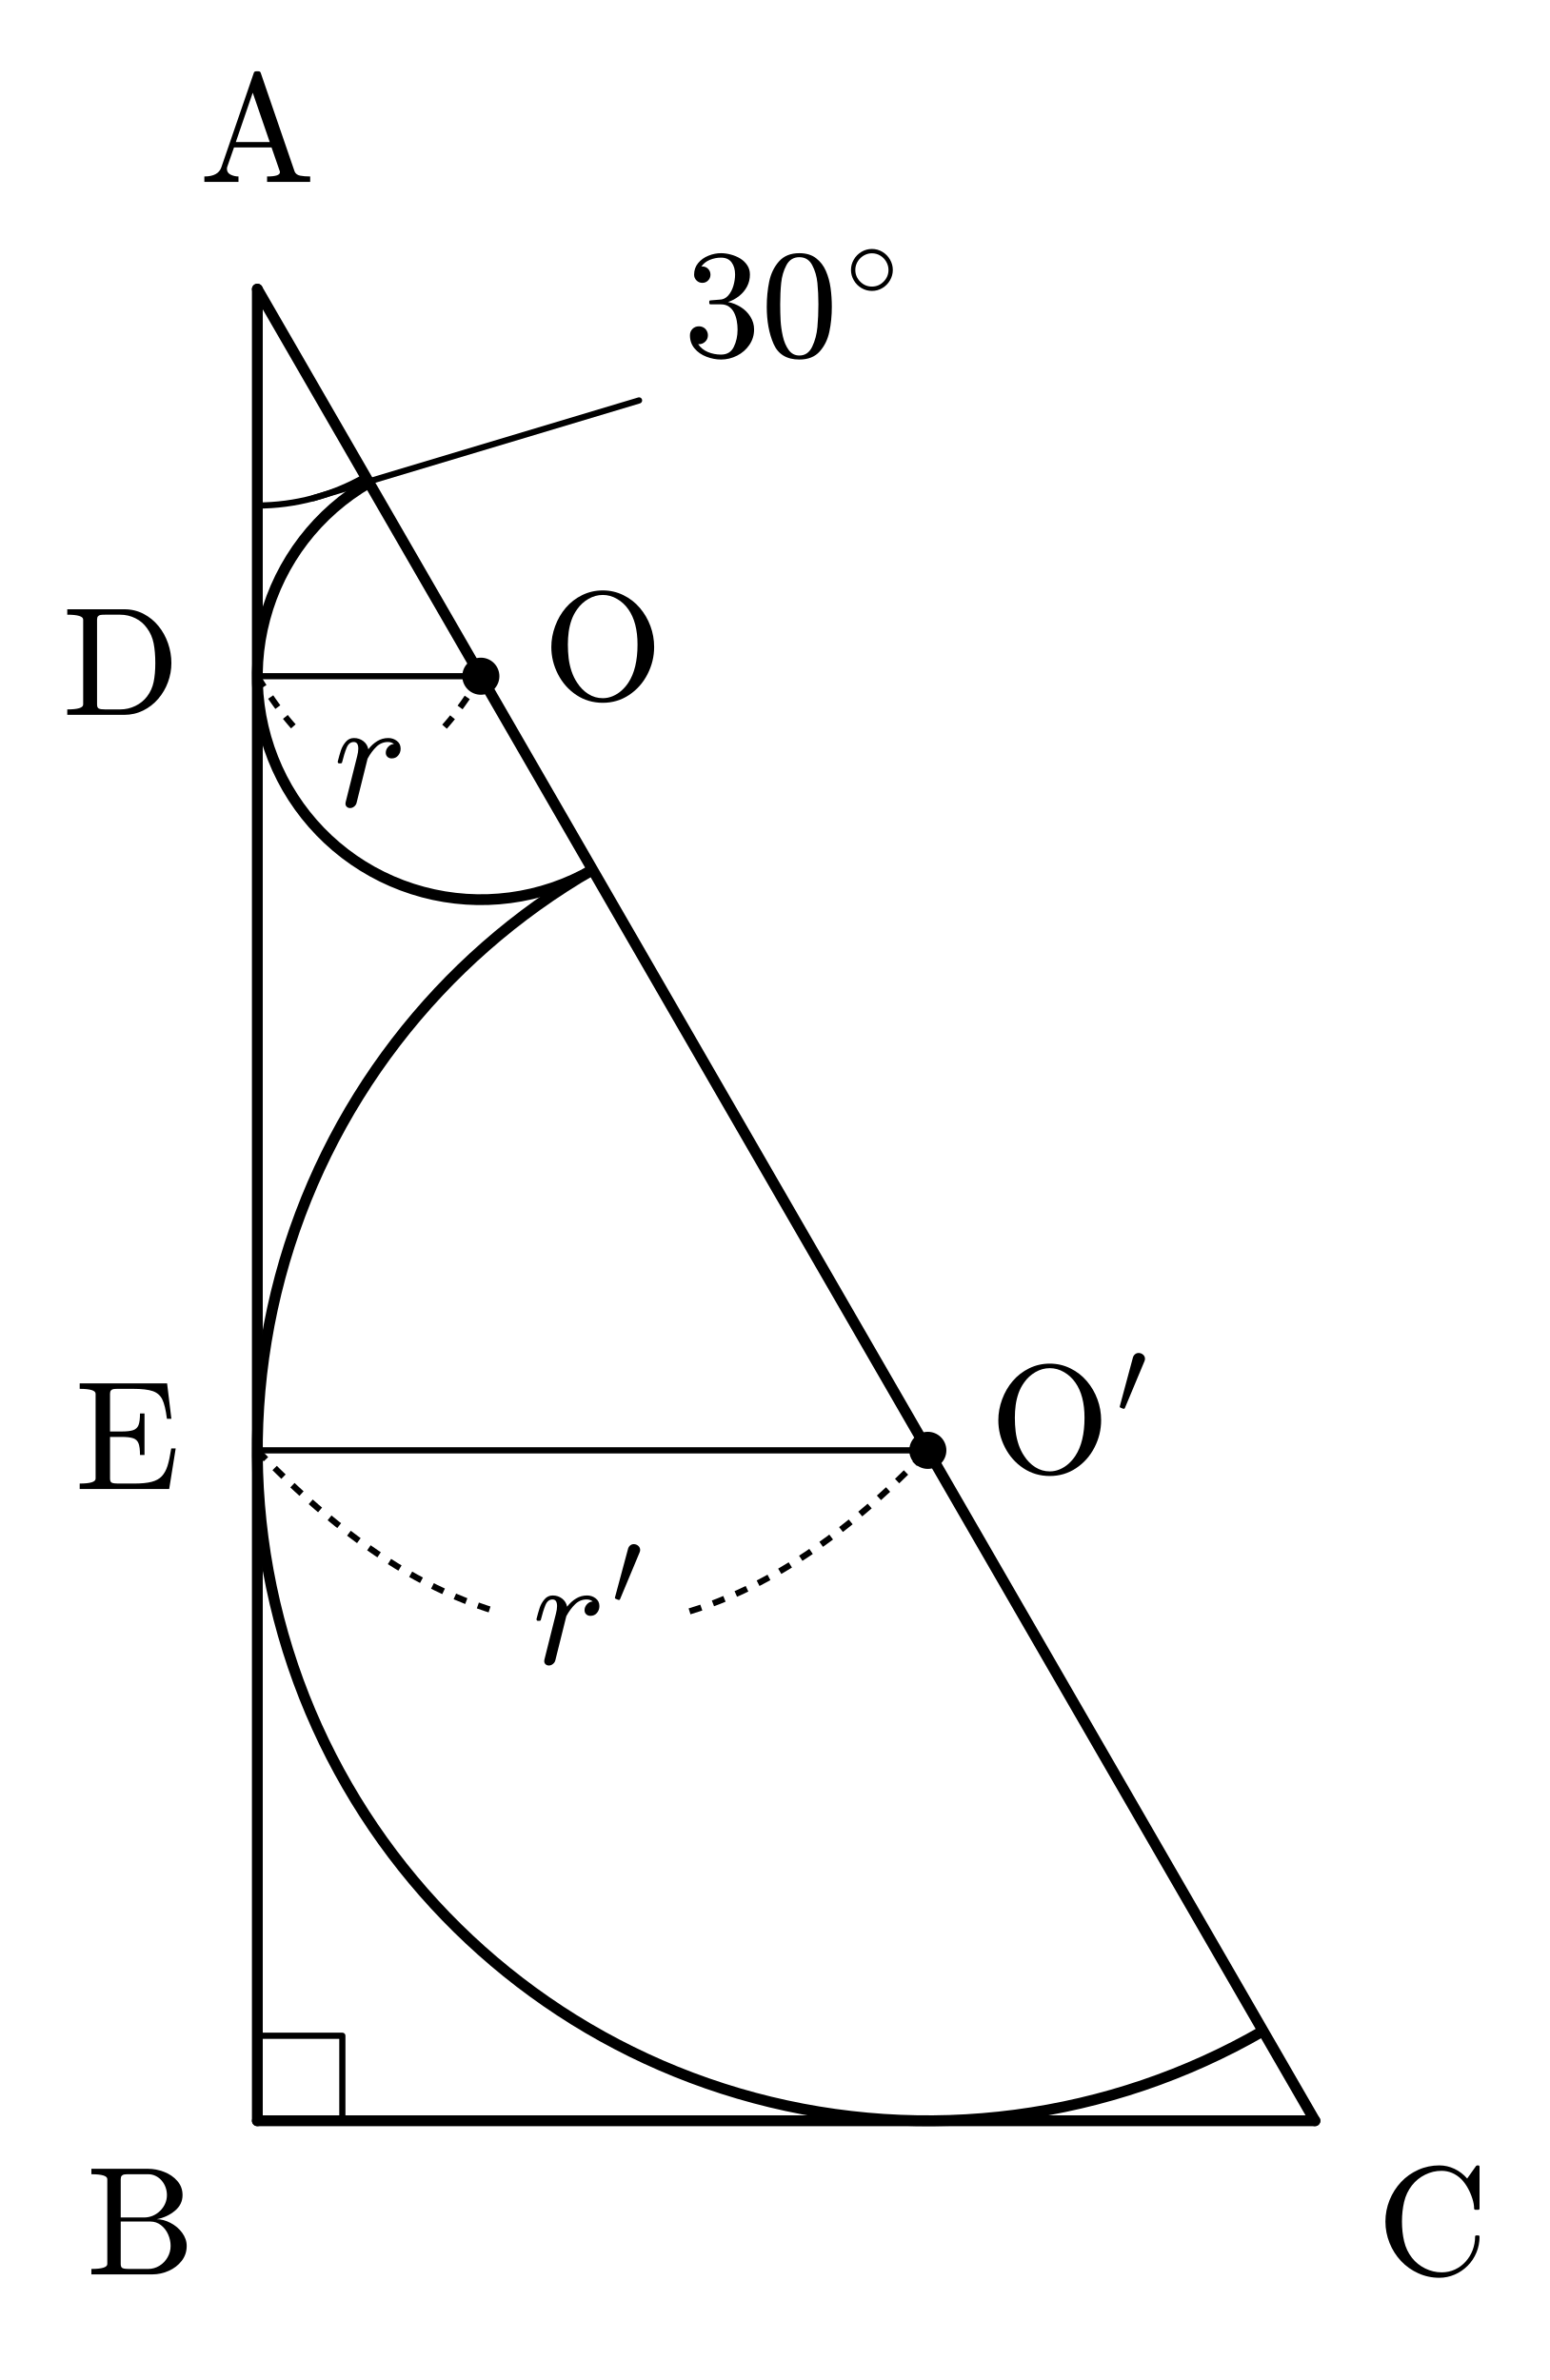
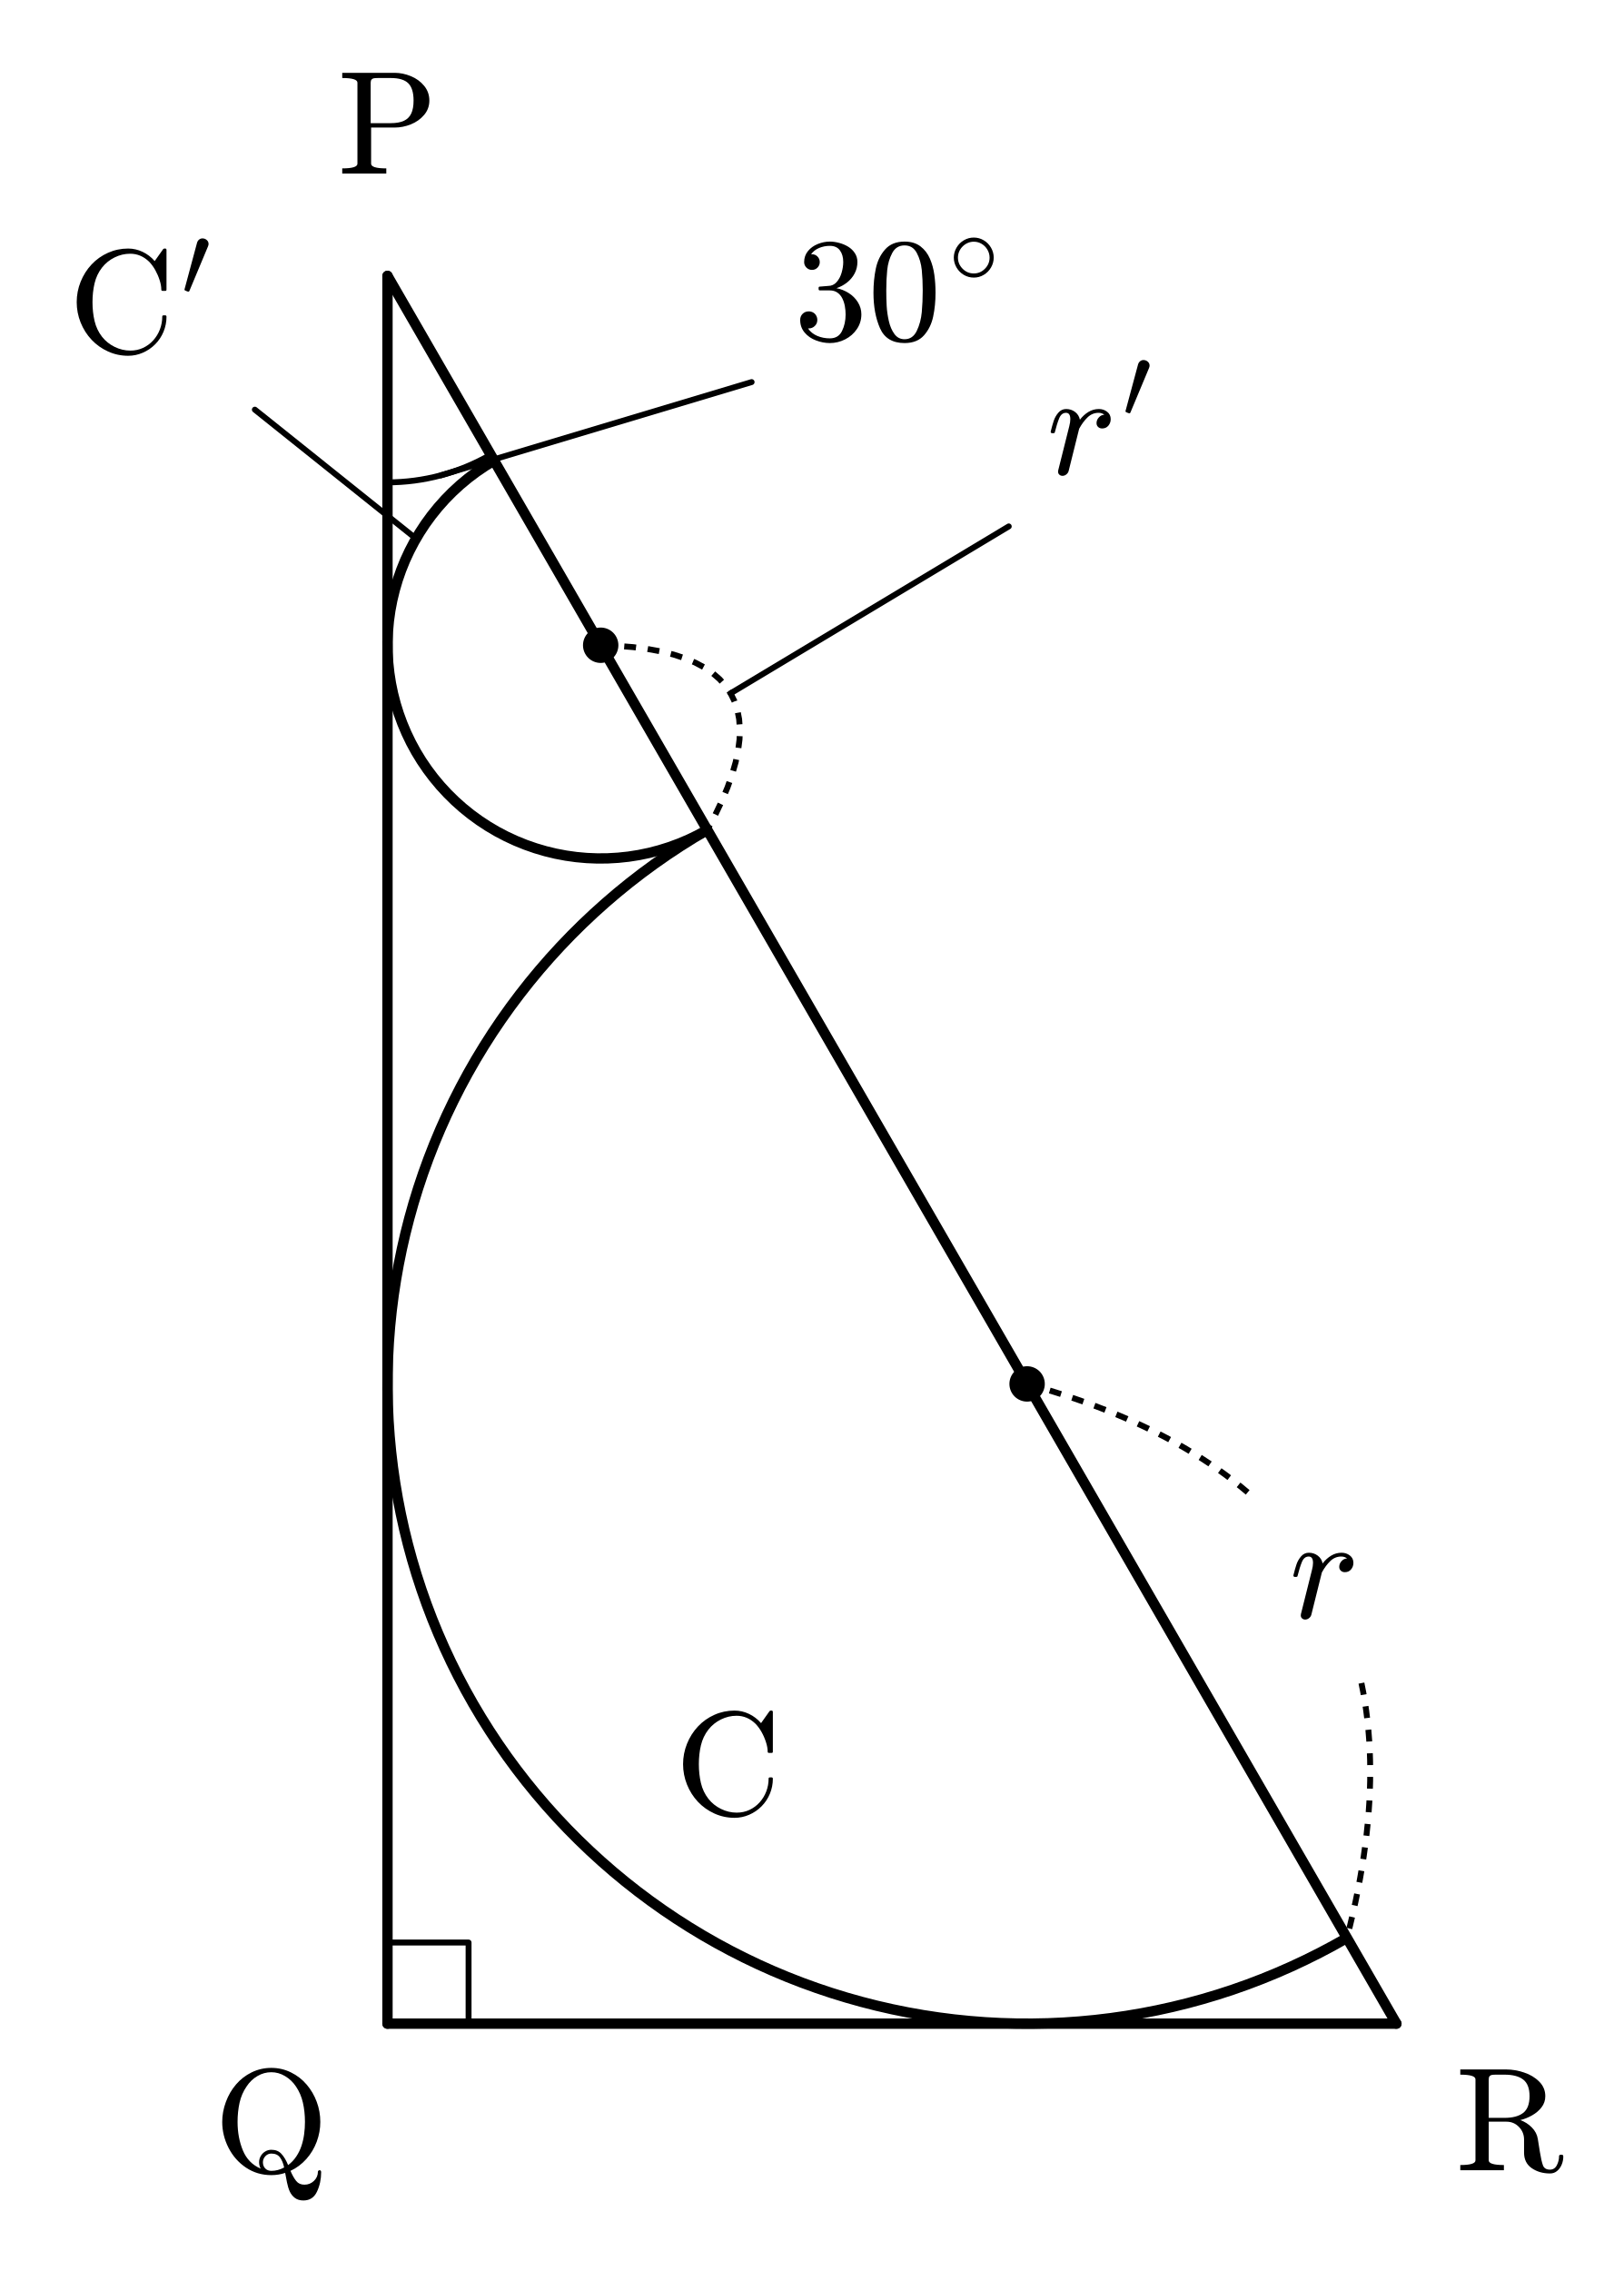
- <svg xmlns="http://www.w3.org/2000/svg" xmlns:xlink="http://www.w3.org/1999/xlink" width="100.276pt" height="154pt" viewBox="0 0 100.276 154" version="1.1">
+ <svg xmlns="http://www.w3.org/2000/svg" xmlns:xlink="http://www.w3.org/1999/xlink" width="110.085pt" height="154pt" viewBox="0 0 110.085 154" version="1.1">
  <defs>
    <style type="text/css">*{stroke-linejoin: round; stroke-linecap: butt}</style>
  </defs>
  <g id="figure_1">
    <g id="patch_1">
-       <path d="M 0 154  L 100.276 154  L 100.276 0  L 0 0  L 0 154  z " style="fill: none; opacity: 0" />
+       <path d="M 0 154  L 110.085 154  L 110.085 0  L 0 0  L 0 154  z " style="fill: none; opacity: 0" />
    </g>
    <g id="axes_1">
      <g id="patch_2">
-         <path d="M 23.88 31.232  C 22.236 32.181 20.794 33.446 19.638 34.952  C 18.482 36.459 17.634 38.178 17.143 40.012  C 16.651 41.846 16.526 43.76 16.774 45.642  C 17.022 47.525 17.638 49.34 18.587 50.985  C 19.537 52.629 20.801 54.071 22.307 55.227  C 23.814 56.383 25.533 57.231 27.368 57.722  C 29.202 58.214 31.115 58.339 32.998 58.091  C 34.88 57.843 36.696 57.227 38.34 56.278  " clip-path="url(#pa782f1c0fa)" style="fill: none; stroke: #000000; stroke-width: 0.7; stroke-linejoin: miter" />
+         <path d="M 33.509 31.232  C 31.865 32.181 30.423 33.446 29.267 34.952  C 28.111 36.459 27.263 38.178 26.772 40.012  C 26.28 41.846 26.155 43.76 26.403 45.642  C 26.651 47.525 27.267 49.34 28.216 50.985  C 29.166 52.629 30.43 54.071 31.937 55.227  C 33.443 56.383 35.163 57.231 36.997 57.722  C 38.831 58.214 40.744 58.339 42.627 58.091  C 44.509 57.843 46.325 57.227 47.969 56.278  " clip-path="url(#p13dc184db6)" style="fill: none; stroke: #000000; stroke-width: 0.7; stroke-linejoin: miter" />
      </g>
      <g id="patch_3">
-         <path d="M 38.34 56.278  C 33.407 59.126 29.082 62.918 25.614 67.438  C 22.146 71.957 19.603 77.116 18.128 82.618  C 16.654 88.121 16.278 93.86 17.021 99.508  C 17.765 105.156 19.614 110.603 22.462 115.536  C 25.31 120.47 29.103 124.794 33.622 128.262  C 38.141 131.73 43.3 134.274 48.803 135.748  C 54.305 137.223 60.045 137.599 65.693 136.855  C 71.34 136.112 76.787 134.263 81.72 131.414  " clip-path="url(#pa782f1c0fa)" style="fill: none; stroke: #000000; stroke-width: 0.7; stroke-linejoin: miter" />
+         <path d="M 47.969 56.278  C 43.036 59.126 38.712 62.918 35.244 67.438  C 31.776 71.957 29.232 77.116 27.757 82.618  C 26.283 88.121 25.907 93.86 26.65 99.508  C 27.394 105.156 29.243 110.603 32.091 115.536  C 34.939 120.47 38.732 124.794 43.251 128.262  C 47.771 131.73 52.929 134.274 58.432 135.748  C 63.934 137.223 69.674 137.599 75.322 136.855  C 80.97 136.112 86.416 134.263 91.35 131.414  " clip-path="url(#p13dc184db6)" style="fill: none; stroke: #000000; stroke-width: 0.7; stroke-linejoin: miter" />
      </g>
      <g id="patch_4">
-         <path d="M 16.65 32.709  C 17.873 32.709 19.092 32.549 20.273 32.232  C 21.455 31.915 22.59 31.445 23.65 30.834  " clip-path="url(#pa782f1c0fa)" style="fill: none; stroke: #000000; stroke-width: 0.4; stroke-linejoin: miter" />
+         <path d="M 26.279 32.709  C 27.503 32.709 28.721 32.549 29.903 32.232  C 31.084 31.915 32.22 31.445 33.279 30.834  " clip-path="url(#p13dc184db6)" style="fill: none; stroke: #000000; stroke-width: 0.4; stroke-linejoin: miter" />
      </g>
      <g id="line2d_1">
-         <path d="M 16.65 18.709  L 16.65 137.226  " clip-path="url(#pa782f1c0fa)" style="fill: none; stroke: #000000; stroke-width: 0.7; stroke-linecap: round" />
+         <path d="M 26.279 18.709  L 26.279 137.226  " clip-path="url(#p13dc184db6)" style="fill: none; stroke: #000000; stroke-width: 0.7; stroke-linecap: round" />
      </g>
      <g id="line2d_2">
-         <path d="M 16.65 137.226  L 85.076 137.226  " clip-path="url(#pa782f1c0fa)" style="fill: none; stroke: #000000; stroke-width: 0.7; stroke-linecap: round" />
+         <path d="M 26.279 137.226  L 94.705 137.226  " clip-path="url(#p13dc184db6)" style="fill: none; stroke: #000000; stroke-width: 0.7; stroke-linecap: round" />
      </g>
      <g id="line2d_3">
-         <path d="M 85.076 137.226  L 16.65 18.709  " clip-path="url(#pa782f1c0fa)" style="fill: none; stroke: #000000; stroke-width: 0.7; stroke-linecap: round" />
+         <path d="M 94.705 137.226  L 26.279 18.709  " clip-path="url(#p13dc184db6)" style="fill: none; stroke: #000000; stroke-width: 0.7; stroke-linecap: round" />
      </g>
      <g id="line2d_4">
-         <path d="M 22.15 137.226  L 22.15 131.726  L 16.65 131.726  " clip-path="url(#pa782f1c0fa)" style="fill: none; stroke: #000000; stroke-width: 0.4; stroke-linecap: square" />
+         <path d="M 31.779 137.226  L 31.779 131.726  L 26.279 131.726  " clip-path="url(#p13dc184db6)" style="fill: none; stroke: #000000; stroke-width: 0.4; stroke-linecap: square" />
      </g>
      <g id="line2d_5">
-         <path d="M 20.273 32.232  L 41.346 25.91  " clip-path="url(#pa782f1c0fa)" style="fill: none; stroke: #000000; stroke-width: 0.4; stroke-linecap: round" />
+         <path d="M 29.903 32.232  L 50.975 25.91  " clip-path="url(#p13dc184db6)" style="fill: none; stroke: #000000; stroke-width: 0.4; stroke-linecap: round" />
      </g>
      <g id="line2d_6">
-         <path d="M 16.65 43.755  L 31.11 43.755  " clip-path="url(#pa782f1c0fa)" style="fill: none; stroke: #000000; stroke-width: 0.4; stroke-linecap: round" />
+         <path d="M 69.659 93.846  L 70.468 94.076  L 71.262 94.314  L 72.042 94.56  L 72.808 94.814  L 73.559 95.077  L 74.296 95.348  L 75.019 95.627  L 75.727 95.914  L 76.421 96.21  L 77.101 96.514  L 77.767 96.826  L 78.418 97.146  L 79.055 97.475  L 79.677 97.812  L 80.286 98.157  L 80.88 98.511  L 81.46 98.872  L 82.025 99.242  L 82.576 99.62  L 83.113 100.007  L 83.636 100.402  L 84.144 100.805  L 84.638 101.216  L 85.118 101.635  " clip-path="url(#p13dc184db6)" style="fill: none; stroke-dasharray: 0.8,0.8; stroke-dashoffset: 0; stroke: #000000; stroke-width: 0.4" />
      </g>
      <g id="line2d_7">
-         <path d="M 16.65 93.846  L 60.03 93.846  " clip-path="url(#pa782f1c0fa)" style="fill: none; stroke: #000000; stroke-width: 0.4; stroke-linecap: round" />
+         <path d="M 92.333 114.133  L 92.457 114.758  L 92.566 115.391  L 92.66 116.033  L 92.741 116.683  L 92.807 117.341  L 92.859 118.007  L 92.897 118.682  L 92.92 119.365  L 92.929 120.056  L 92.924 120.756  L 92.904 121.463  L 92.871 122.179  L 92.822 122.903  L 92.76 123.636  L 92.683 124.377  L 92.592 125.126  L 92.487 125.883  L 92.367 126.648  L 92.234 127.422  L 92.085 128.204  L 91.923 128.994  L 91.746 129.793  L 91.555 130.599  L 91.35 131.414  " clip-path="url(#p13dc184db6)" style="fill: none; stroke-dasharray: 0.8,0.8; stroke-dashoffset: 0; stroke: #000000; stroke-width: 0.4" />
      </g>
      <g id="line2d_8">
-         <path d="M 16.65 43.755  L 16.748 43.916  L 16.846 44.075  L 16.944 44.232  L 17.042 44.387  L 17.14 44.54  L 17.238 44.69  L 17.335 44.838  L 17.433 44.984  L 17.531 45.128  L 17.629 45.27  L 17.727 45.409  L 17.825 45.547  L 17.923 45.682  L 18.021 45.814  L 18.119 45.945  L 18.217 46.073  L 18.315 46.2  L 18.413 46.324  L 18.51 46.445  L 18.608 46.565  L 18.706 46.682  L 18.804 46.798  L 18.902 46.911  L 19 47.021  " clip-path="url(#pa782f1c0fa)" style="fill: none; stroke-dasharray: 0.8,0.8; stroke-dashoffset: 0; stroke: #000000; stroke-width: 0.4" />
+         <path d="M 40.739 43.755  L 41.871 43.797  L 42.93 43.882  L 43.916 44.008  L 44.831 44.175  L 45.674 44.385  L 46.444 44.635  L 47.142 44.928  L 47.768 45.262  L 48.322 45.638  L 48.804 46.056  L 49.213 46.515  L 49.55 47.016  L 49.816 47.559  L 50.009 48.143  L 50.129 48.769  L 50.178 49.437  L 50.155 50.146  L 50.059 50.897  L 49.891 51.689  L 49.651 52.524  L 49.339 53.4  L 48.955 54.317  L 48.498 55.277  L 47.969 56.278  " clip-path="url(#p13dc184db6)" style="fill: none; stroke-dasharray: 0.8,0.8; stroke-dashoffset: 0; stroke: #000000; stroke-width: 0.4" />
      </g>
      <g id="line2d_9">
-         <path d="M 28.76 47.021  L 28.858 46.911  L 28.956 46.798  L 29.054 46.682  L 29.152 46.565  L 29.25 46.445  L 29.348 46.324  L 29.445 46.2  L 29.543 46.073  L 29.641 45.945  L 29.739 45.814  L 29.837 45.682  L 29.935 45.547  L 30.033 45.409  L 30.131 45.27  L 30.229 45.128  L 30.327 44.984  L 30.425 44.838  L 30.523 44.69  L 30.621 44.54  L 30.718 44.387  L 30.816 44.232  L 30.914 44.075  L 31.012 43.916  L 31.11 43.755  " clip-path="url(#pa782f1c0fa)" style="fill: none; stroke-dasharray: 0.8,0.8; stroke-dashoffset: 0; stroke: #000000; stroke-width: 0.4" />
+         <path d="M 49.55 47.016  L 68.415 35.697  " clip-path="url(#p13dc184db6)" style="fill: none; stroke: #000000; stroke-width: 0.4; stroke-linecap: round" />
      </g>
      <g id="line2d_10">
-         <path d="M 16.65 93.846  L 17.292 94.509  L 17.935 95.153  L 18.577 95.777  L 19.22 96.38  L 19.862 96.964  L 20.504 97.528  L 21.147 98.071  L 21.789 98.595  L 22.431 99.099  L 23.074 99.583  L 23.716 100.047  L 24.359 100.491  L 25.001 100.915  L 25.643 101.319  L 26.286 101.704  L 26.928 102.068  L 27.57 102.412  L 28.213 102.737  L 28.855 103.041  L 29.498 103.326  L 30.14 103.59  L 30.782 103.835  L 31.425 104.06  L 32.067 104.264  " clip-path="url(#pa782f1c0fa)" style="fill: none; stroke-dasharray: 0.8,0.8; stroke-dashoffset: 0; stroke: #000000; stroke-width: 0.4" />
-       </g>
-       <g id="line2d_11">
-         <path d="M 44.613 104.264  L 45.256 104.06  L 45.898 103.835  L 46.54 103.59  L 47.183 103.326  L 47.825 103.041  L 48.467 102.737  L 49.11 102.412  L 49.752 102.068  L 50.395 101.704  L 51.037 101.319  L 51.679 100.915  L 52.322 100.491  L 52.964 100.047  L 53.607 99.583  L 54.249 99.099  L 54.891 98.595  L 55.534 98.071  L 56.176 97.528  L 56.818 96.964  L 57.461 96.38  L 58.103 95.777  L 58.746 95.153  L 59.388 94.509  L 60.03 93.846  " clip-path="url(#pa782f1c0fa)" style="fill: none; stroke-dasharray: 0.8,0.8; stroke-dashoffset: 0; stroke: #000000; stroke-width: 0.4" />
+         <path d="M 28.216 36.525  L 17.284 27.779  " clip-path="url(#p13dc184db6)" style="fill: none; stroke: #000000; stroke-width: 0.4; stroke-linecap: round" />
      </g>
      <g id="text_1">
-         <g transform="translate(44.21912 23.10936) scale(0.1 -0.1)">
+         <g transform="translate(53.84834 23.10936) scale(0.1 -0.1)">
          <defs>
            <path id="Cmr10-33" d="M 609 494  Q 759 275 1012 169  Q 1266 63 1556 63  Q 1928 63 2084 380  Q 2241 697 2241 1100  Q 2241 1281 2208 1462  Q 2175 1644 2097 1800  Q 2019 1956 1883 2050  Q 1747 2144 1550 2144  L 1125 2144  Q 1069 2144 1069 2203  L 1069 2259  Q 1069 2309 1125 2309  L 1478 2338  Q 1703 2338 1851 2506  Q 2000 2675 2069 2917  Q 2138 3159 2138 3378  Q 2138 3684 1994 3881  Q 1850 4078 1556 4078  Q 1313 4078 1091 3986  Q 869 3894 738 3706  Q 750 3709 759 3711  Q 769 3713 781 3713  Q 925 3713 1022 3613  Q 1119 3513 1119 3372  Q 1119 3234 1022 3134  Q 925 3034 781 3034  Q 641 3034 541 3134  Q 441 3234 441 3372  Q 441 3647 606 3850  Q 772 4053 1033 4158  Q 1294 4263 1556 4263  Q 1750 4263 1965 4205  Q 2181 4147 2356 4039  Q 2531 3931 2642 3762  Q 2753 3594 2753 3378  Q 2753 3109 2633 2881  Q 2513 2653 2303 2487  Q 2094 2322 1844 2241  Q 2122 2188 2372 2031  Q 2622 1875 2773 1631  Q 2925 1388 2925 1106  Q 2925 753 2731 467  Q 2538 181 2222 20  Q 1906 -141 1556 -141  Q 1256 -141 954 -26  Q 653 88 461 316  Q 269 544 269 863  Q 269 1022 375 1128  Q 481 1234 641 1234  Q 744 1234 830 1186  Q 916 1138 964 1050  Q 1013 963 1013 863  Q 1013 706 903 600  Q 794 494 641 494  L 609 494  z " transform="scale(0.015625)" />
            <path id="Cmr10-30" d="M 1600 -141  Q 816 -141 533 504  Q 250 1150 250 2041  Q 250 2597 351 3087  Q 453 3578 754 3920  Q 1056 4263 1600 4263  Q 2022 4263 2290 4056  Q 2559 3850 2700 3523  Q 2841 3197 2892 2823  Q 2944 2450 2944 2041  Q 2944 1491 2842 1011  Q 2741 531 2444 195  Q 2147 -141 1600 -141  z M 1600 25  Q 1956 25 2131 390  Q 2306 756 2347 1200  Q 2388 1644 2388 2144  Q 2388 2625 2347 3031  Q 2306 3438 2132 3767  Q 1959 4097 1600 4097  Q 1238 4097 1063 3765  Q 888 3434 847 3029  Q 806 2625 806 2144  Q 806 1788 823 1472  Q 841 1156 916 820  Q 991 484 1158 254  Q 1325 25 1600 25  z " transform="scale(0.015625)" />
            <path id="Cmsy10-b1" d="M 1600 359  Q 1269 359 983 526  Q 697 694 528 984  Q 359 1275 359 1600  Q 359 1925 528 2215  Q 697 2506 983 2673  Q 1269 2841 1600 2841  Q 1931 2841 2215 2672  Q 2500 2503 2667 2214  Q 2834 1925 2834 1600  Q 2834 1275 2667 986  Q 2500 697 2215 528  Q 1931 359 1600 359  z M 1600 616  Q 2000 616 2289 908  Q 2578 1200 2578 1600  Q 2578 1856 2445 2086  Q 2313 2316 2088 2450  Q 1863 2584 1600 2584  Q 1403 2584 1225 2507  Q 1047 2431 906 2290  Q 766 2150 691 1973  Q 616 1797 616 1600  Q 616 1200 905 908  Q 1194 616 1600 616  z " transform="scale(0.015625)" />
          </defs>
          <use xlink:href="#Cmr10-33" transform="translate(0 0.6625)" />
          <use xlink:href="#Cmr10-30" transform="translate(50 0.6625)" />
          <use xlink:href="#Cmsy10-b1" transform="translate(104.4641 38.92656) scale(0.7)" />
        </g>
      </g>
      <g id="text_2">
-         <g transform="translate(35.11009 45.25478) scale(0.1 -0.1)">
-           <defs>
-             <path id="Cmr10-4f" d="M 2491 -141  Q 1881 -141 1395 182  Q 909 506 634 1042  Q 359 1578 359 2169  Q 359 2606 517 3034  Q 675 3463 958 3794  Q 1241 4125 1637 4319  Q 2034 4513 2491 4513  Q 2944 4513 3342 4317  Q 3741 4122 4025 3787  Q 4309 3453 4462 3037  Q 4616 2622 4616 2169  Q 4616 1578 4341 1042  Q 4066 506 3578 182  Q 3091 -141 2491 -141  z M 1428 691  Q 1616 397 1891 223  Q 2166 50 2491 50  Q 2700 50 2901 134  Q 3103 219 3267 366  Q 3431 513 3547 691  Q 3928 1266 3928 2272  Q 3928 3194 3547 3731  Q 3359 4000 3079 4162  Q 2800 4325 2491 4325  Q 2178 4325 1897 4162  Q 1616 4000 1428 3731  Q 1278 3522 1195 3286  Q 1113 3050 1078 2797  Q 1044 2544 1044 2272  Q 1044 1981 1076 1704  Q 1109 1428 1198 1162  Q 1288 897 1428 691  z " transform="scale(0.015625)" />
-           </defs>
-           <use xlink:href="#Cmr10-4f" />
-         </g>
-       </g>
-       <g id="text_3">
-         <g transform="translate(64.03028 95.34601) scale(0.1 -0.1)">
-           <defs>
-             <path id="Cmsy10-30" d="M 225 347  Q 184 359 184 409  L 966 3316  Q 1003 3434 1093 3506  Q 1184 3578 1300 3578  Q 1450 3578 1564 3479  Q 1678 3381 1678 3231  Q 1678 3166 1644 3084  L 488 319  Q 466 275 428 275  Q 394 275 320 306  Q 247 338 225 347  z " transform="scale(0.015625)" />
-           </defs>
-           <use xlink:href="#Cmr10-4f" transform="translate(0 0.601562)" />
-           <use xlink:href="#Cmsy10-30" transform="translate(82.14969 38.86563) scale(0.7)" />
-         </g>
-       </g>
-       <g id="text_4">
-         <g transform="translate(21.58005 52.25478) scale(0.1 -0.1)">
+         <g transform="translate(87.44838 109.7933) scale(0.1 -0.1)">
          <defs>
            <path id="Cmmi10-72" d="M 494 109  Q 494 147 500 166  L 978 2075  Q 1025 2253 1025 2388  Q 1025 2663 838 2663  Q 638 2663 541 2423  Q 444 2184 353 1819  Q 353 1800 334 1789  Q 316 1778 300 1778  L 225 1778  Q 203 1778 187 1801  Q 172 1825 172 1844  Q 241 2122 305 2315  Q 369 2509 505 2668  Q 641 2828 844 2828  Q 1066 2828 1233 2700  Q 1400 2572 1441 2363  Q 1603 2575 1811 2701  Q 2019 2828 2266 2828  Q 2469 2828 2623 2709  Q 2778 2591 2778 2388  Q 2778 2225 2676 2104  Q 2575 1984 2406 1984  Q 2303 1984 2233 2048  Q 2163 2113 2163 2216  Q 2163 2356 2266 2467  Q 2369 2578 2503 2578  Q 2400 2663 2253 2663  Q 1978 2663 1775 2467  Q 1572 2272 1409 1972  L 953 141  Q 931 53 854 -9  Q 778 -72 684 -72  Q 606 -72 550 -22  Q 494 28 494 109  z " transform="scale(0.015625)" />
          </defs>
          <use xlink:href="#Cmmi10-72" transform="translate(0 0.8125)" />
        </g>
      </g>
-       <g id="text_5">
-         <g transform="translate(34.44014 107.7152) scale(0.1 -0.1)">
+       <g id="text_3">
+         <g transform="translate(70.98781 32.21472) scale(0.1 -0.1)">
+           <defs>
+             <path id="Cmsy10-30" d="M 225 347  Q 184 359 184 409  L 966 3316  Q 1003 3434 1093 3506  Q 1184 3578 1300 3578  Q 1450 3578 1564 3479  Q 1678 3381 1678 3231  Q 1678 3166 1644 3084  L 488 319  Q 466 275 428 275  Q 394 275 320 306  Q 247 338 225 347  z " transform="scale(0.015625)" />
+           </defs>
          <use xlink:href="#Cmmi10-72" transform="translate(0 0.601562)" />
          <use xlink:href="#Cmsy10-30" transform="translate(51.42047 38.86563) scale(0.7)" />
        </g>
      </g>
+       <g id="text_4">
+         <g transform="translate(45.76537 123.0972) scale(0.1 -0.1)">
+           <defs>
+             <path id="Cmr10-43" d="M 1459 684  Q 1678 406 2006 245  Q 2334 84 2688 84  Q 2984 84 3237 201  Q 3491 319 3680 528  Q 3869 738 3970 1003  Q 4072 1269 4072 1563  Q 4072 1613 4128 1613  L 4206 1613  Q 4256 1613 4256 1550  Q 4256 1216 4128 905  Q 4000 594 3765 358  Q 3531 122 3226 -9  Q 2922 -141 2591 -141  Q 2131 -141 1720 45  Q 1309 231 1004 554  Q 700 878 529 1303  Q 359 1728 359 2188  Q 359 2647 529 3072  Q 700 3497 1004 3822  Q 1309 4147 1720 4330  Q 2131 4513 2591 4513  Q 2919 4513 3219 4370  Q 3519 4228 3744 3969  L 4116 4494  Q 4153 4513 4159 4513  L 4206 4513  Q 4225 4513 4240 4497  Q 4256 4481 4256 4459  L 4256 2731  Q 4256 2675 4206 2675  L 4091 2675  Q 4031 2675 4031 2731  Q 4031 2916 3957 3144  Q 3884 3372 3770 3576  Q 3656 3781 3506 3938  Q 3147 4288 2681 4288  Q 2328 4288 2004 4128  Q 1681 3969 1459 3688  Q 1225 3388 1134 3005  Q 1044 2622 1044 2188  Q 1044 1753 1134 1368  Q 1225 984 1459 684  z " transform="scale(0.015625)" />
+           </defs>
+           <use xlink:href="#Cmr10-43" transform="translate(0 0.484375)" />
+         </g>
+       </g>
+       <g id="text_5">
+         <g transform="translate(4.64173 23.96585) scale(0.1 -0.1)">
+           <use xlink:href="#Cmr10-43" transform="translate(0 0.601562)" />
+           <use xlink:href="#Cmsy10-30" transform="translate(76.68094 38.86563) scale(0.7)" />
+         </g>
+       </g>
      <g id="text_6">
-         <g transform="translate(12.9 11.77009) scale(0.1 -0.1)">
+         <g transform="translate(22.87843 11.77009) scale(0.1 -0.1)">
          <defs>
-             <path id="Cmr10-41" d="M 206 0  L 206 225  Q 778 225 909 603  L 2253 4513  Q 2272 4581 2356 4581  L 2438 4581  Q 2522 4581 2541 4513  L 3944 428  Q 4003 294 4170 259  Q 4338 225 4588 225  L 4588 0  L 2803 0  L 2803 225  Q 3334 225 3334 397  L 3334 428  L 2988 1428  L 1434 1428  L 1147 603  Q 1141 581 1141 538  Q 1141 378 1292 301  Q 1444 225 1619 225  L 1619 0  L 206 0  z M 1509 1650  L 2913 1650  L 2209 3694  L 1509 1650  z " transform="scale(0.015625)" />
+             <path id="Cmr10-50" d="M 213 0  L 213 225  Q 872 225 872 428  L 872 3944  Q 872 4147 213 4147  L 213 4372  L 2491 4372  Q 2841 4372 3191 4228  Q 3541 4084 3767 3809  Q 3994 3534 3994 3169  Q 3994 2813 3766 2544  Q 3538 2275 3191 2136  Q 2844 1997 2491 1997  L 1466 1997  L 1466 428  Q 1466 225 2125 225  L 2125 0  L 213 0  z M 1447 2188  L 2316 2188  Q 2669 2188 2887 2289  Q 3106 2391 3207 2605  Q 3309 2819 3309 3169  Q 3309 3691 3079 3919  Q 2850 4147 2316 4147  L 1772 4147  Q 1656 4147 1592 4137  Q 1528 4128 1487 4083  Q 1447 4038 1447 3944  L 1447 2188  z " transform="scale(0.015625)" />
          </defs>
-           <use xlink:href="#Cmr10-41" />
+           <use xlink:href="#Cmr10-50" />
        </g>
      </g>
      <g id="text_7">
-         <g transform="translate(5.570312 147.1654) scale(0.1 -0.1)">
+         <g transform="translate(14.51046 147.2779) scale(0.1 -0.1)">
          <defs>
-             <path id="Cmr10-42" d="M 219 0  L 219 225  Q 878 225 878 428  L 878 3944  Q 878 4147 219 4147  L 219 4372  L 2572 4372  Q 2897 4372 3228 4245  Q 3559 4119 3776 3870  Q 3994 3622 3994 3284  Q 3994 2894 3673 2630  Q 3353 2366 2925 2284  Q 3203 2284 3497 2131  Q 3791 1978 3978 1722  Q 4166 1466 4166 1178  Q 4166 828 3958 559  Q 3750 291 3419 145  Q 3088 0 2753 0  L 219 0  z M 1434 428  Q 1434 291 1512 258  Q 1591 225 1759 225  L 2572 225  Q 2822 225 3036 356  Q 3250 488 3375 708  Q 3500 928 3500 1178  Q 3500 1422 3397 1655  Q 3294 1888 3101 2038  Q 2909 2188 2663 2188  L 1434 2188  L 1434 428  z M 1434 2356  L 2394 2356  Q 2588 2356 2758 2426  Q 2928 2497 3064 2630  Q 3200 2763 3273 2930  Q 3347 3097 3347 3284  Q 3347 3450 3292 3603  Q 3238 3756 3131 3881  Q 3025 4006 2881 4076  Q 2738 4147 2572 4147  L 1759 4147  Q 1644 4147 1580 4137  Q 1516 4128 1475 4083  Q 1434 4038 1434 3944  L 1434 2356  z " transform="scale(0.015625)" />
+             <path id="Cmr10-51" d="M 2491 -141  Q 1881 -141 1395 182  Q 909 506 634 1042  Q 359 1578 359 2169  Q 359 2606 517 3034  Q 675 3463 958 3794  Q 1241 4125 1637 4319  Q 2034 4513 2491 4513  Q 2944 4513 3342 4317  Q 3741 4122 4025 3787  Q 4309 3453 4462 3037  Q 4616 2622 4616 2169  Q 4616 1728 4461 1309  Q 4306 891 4011 559  Q 3716 228 3322 44  Q 3444 -241 3572 -398  Q 3700 -556 3928 -556  Q 4169 -556 4341 -390  Q 4513 -225 4513 13  Q 4513 34 4536 53  Q 4559 72 4581 72  Q 4653 72 4653 -13  Q 4653 -472 4473 -856  Q 4294 -1241 3884 -1241  Q 3659 -1241 3512 -1130  Q 3366 -1019 3289 -848  Q 3213 -678 3169 -453  Q 3125 -228 3091 -44  Q 2809 -141 2491 -141  z M 2491 44  Q 2778 44 3047 191  Q 2988 466 2864 630  Q 2741 794 2491 794  Q 2338 794 2231 680  Q 2125 566 2125 416  Q 2125 253 2226 148  Q 2328 44 2491 44  z M 1959 416  Q 1959 556 2028 681  Q 2097 806 2220 882  Q 2344 959 2491 959  Q 2769 959 2931 779  Q 3094 600 3219 294  Q 3431 453 3575 670  Q 3719 888 3798 1127  Q 3878 1366 3914 1633  Q 3950 1900 3950 2169  Q 3950 2613 3861 3003  Q 3772 3394 3559 3706  Q 3375 3984 3090 4154  Q 2806 4325 2491 4325  Q 2169 4325 1886 4158  Q 1603 3991 1416 3706  Q 1197 3388 1111 2997  Q 1025 2606 1025 2169  Q 1025 1488 1256 930  Q 1488 372 2028 141  Q 1959 272 1959 416  z " transform="scale(0.015625)" />
          </defs>
-           <use xlink:href="#Cmr10-42" />
+           <use xlink:href="#Cmr10-51" />
        </g>
      </g>
      <g id="text_8">
-         <g transform="translate(89.0759 147.1654) scale(0.1 -0.1)">
+         <g transform="translate(98.70511 147.1654) scale(0.1 -0.1)">
          <defs>
-             <path id="Cmr10-43" d="M 1459 684  Q 1678 406 2006 245  Q 2334 84 2688 84  Q 2984 84 3237 201  Q 3491 319 3680 528  Q 3869 738 3970 1003  Q 4072 1269 4072 1563  Q 4072 1613 4128 1613  L 4206 1613  Q 4256 1613 4256 1550  Q 4256 1216 4128 905  Q 4000 594 3765 358  Q 3531 122 3226 -9  Q 2922 -141 2591 -141  Q 2131 -141 1720 45  Q 1309 231 1004 554  Q 700 878 529 1303  Q 359 1728 359 2188  Q 359 2647 529 3072  Q 700 3497 1004 3822  Q 1309 4147 1720 4330  Q 2131 4513 2591 4513  Q 2919 4513 3219 4370  Q 3519 4228 3744 3969  L 4116 4494  Q 4153 4513 4159 4513  L 4206 4513  Q 4225 4513 4240 4497  Q 4256 4481 4256 4459  L 4256 2731  Q 4256 2675 4206 2675  L 4091 2675  Q 4031 2675 4031 2731  Q 4031 2916 3957 3144  Q 3884 3372 3770 3576  Q 3656 3781 3506 3938  Q 3147 4288 2681 4288  Q 2328 4288 2004 4128  Q 1681 3969 1459 3688  Q 1225 3388 1134 3005  Q 1044 2622 1044 2188  Q 1044 1753 1134 1368  Q 1225 984 1459 684  z " transform="scale(0.015625)" />
+             <path id="Cmr10-52" d="M 213 0  L 213 225  Q 872 225 872 428  L 872 3944  Q 872 4147 213 4147  L 213 4372  L 2222 4372  Q 2581 4372 2976 4242  Q 3372 4113 3637 3847  Q 3903 3581 3903 3213  Q 3903 2944 3742 2733  Q 3581 2522 3329 2380  Q 3078 2238 2816 2175  Q 3103 2075 3318 1856  Q 3534 1638 3578 1356  L 3669 788  Q 3731 403 3800 214  Q 3869 25 4103 25  Q 4303 25 4401 211  Q 4500 397 4500 616  Q 4500 638 4520 655  Q 4541 672 4563 672  L 4622 672  Q 4684 672 4684 588  Q 4684 413 4615 245  Q 4547 78 4417 -31  Q 4288 -141 4109 -141  Q 3647 -141 3314 89  Q 2981 319 2981 763  L 2981 1331  Q 2981 1650 2759 1878  Q 2538 2106 2216 2106  L 1447 2106  L 1447 428  Q 1447 225 2106 225  L 2106 0  L 213 0  z M 1447 2272  L 2131 2272  Q 2663 2272 2941 2486  Q 3219 2700 3219 3213  Q 3219 3722 2944 3934  Q 2669 4147 2131 4147  L 1772 4147  Q 1656 4147 1592 4137  Q 1528 4128 1487 4083  Q 1447 4038 1447 3944  L 1447 2272  z " transform="scale(0.015625)" />
          </defs>
-           <use xlink:href="#Cmr10-43" />
+           <use xlink:href="#Cmr10-52" />
        </g>
      </g>
-       <g id="text_9">
-         <g transform="translate(4.01875 46.25478) scale(0.1 -0.1)">
-           <defs>
-             <path id="Cmr10-44" d="M 213 0  L 213 225  Q 872 225 872 428  L 872 3944  Q 872 4147 213 4147  L 213 4372  L 2572 4372  Q 3009 4372 3371 4183  Q 3734 3994 3990 3678  Q 4247 3363 4386 2963  Q 4525 2563 4525 2144  Q 4525 1738 4384 1355  Q 4244 972 3980 664  Q 3716 356 3355 178  Q 2994 0 2572 0  L 213 0  z M 1447 428  Q 1447 291 1525 258  Q 1603 225 1772 225  L 2406 225  Q 2734 225 3029 367  Q 3325 509 3519 763  Q 3722 1031 3790 1364  Q 3859 1697 3859 2144  Q 3859 2609 3790 2959  Q 3722 3309 3519 3584  Q 3328 3856 3034 4001  Q 2741 4147 2406 4147  L 1772 4147  Q 1656 4147 1592 4137  Q 1528 4128 1487 4083  Q 1447 4038 1447 3944  L 1447 428  z " transform="scale(0.015625)" />
-           </defs>
-           <use xlink:href="#Cmr10-44" />
-         </g>
-       </g>
-       <g id="text_10">
-         <g transform="translate(4.848437 96.34601) scale(0.1 -0.1)">
-           <defs>
-             <path id="Cmr10-45" d="M 197 0  L 197 225  Q 856 225 856 428  L 856 3944  Q 856 4147 197 4147  L 197 4372  L 3816 4372  L 3994 2906  L 3809 2906  Q 3741 3459 3617 3709  Q 3494 3959 3222 4053  Q 2950 4147 2406 4147  L 1778 4147  Q 1663 4147 1598 4137  Q 1534 4128 1493 4083  Q 1453 4038 1453 3944  L 1453 2381  L 1925 2381  Q 2250 2381 2411 2436  Q 2572 2491 2633 2645  Q 2694 2800 2694 3128  L 2881 3128  L 2881 1409  L 2694 1409  Q 2694 1734 2633 1890  Q 2572 2047 2411 2101  Q 2250 2156 1925 2156  L 1453 2156  L 1453 428  Q 1453 291 1531 258  Q 1609 225 1778 225  L 2456 225  Q 2900 225 3173 295  Q 3447 366 3598 530  Q 3750 694 3833 955  Q 3916 1216 3988 1678  L 4172 1678  L 3903 0  L 197 0  z " transform="scale(0.015625)" />
-           </defs>
-           <use xlink:href="#Cmr10-45" />
+       <g id="line2d_11">
+         <defs>
+           <path id="m576663cfbb" d="M 0 1.2  C 0.318 1.2 0.623 1.074 0.849 0.849  C 1.074 0.623 1.2 0.318 1.2 0  C 1.2 -0.318 1.074 -0.623 0.849 -0.849  C 0.623 -1.074 0.318 -1.2 0 -1.2  C -0.318 -1.2 -0.623 -1.074 -0.849 -0.849  C -1.074 -0.623 -1.2 -0.318 -1.2 0  C -1.2 0.318 -1.074 0.623 -0.849 0.849  C -0.623 1.074 -0.318 1.2 0 1.2  z " />
+         </defs>
+         <g clip-path="url(#p13dc184db6)">
+           <use xlink:href="#m576663cfbb" x="69.659" y="93.846" />
        </g>
      </g>
      <g id="line2d_12">
-         <defs>
-           <path id="m576663cfbb" d="M 0 1.2  C 0.318 1.2 0.623 1.074 0.849 0.849  C 1.074 0.623 1.2 0.318 1.2 0  C 1.2 -0.318 1.074 -0.623 0.849 -0.849  C 0.623 -1.074 0.318 -1.2 0 -1.2  C -0.318 -1.2 -0.623 -1.074 -0.849 -0.849  C -1.074 -0.623 -1.2 -0.318 -1.2 0  C -1.2 0.318 -1.074 0.623 -0.849 0.849  C -0.623 1.074 -0.318 1.2 0 1.2  z " />
-         </defs>
-         <g clip-path="url(#pa782f1c0fa)">
-           <use xlink:href="#m576663cfbb" x="31.11" y="43.755" />
-         </g>
-       </g>
-       <g id="line2d_13">
-         <g clip-path="url(#pa782f1c0fa)">
-           <use xlink:href="#m576663cfbb" x="60.03" y="93.846" />
+         <g clip-path="url(#p13dc184db6)">
+           <use xlink:href="#m576663cfbb" x="40.739" y="43.755" />
        </g>
      </g>
    </g>
  </g>
  <defs>
-     <clipPath id="pa782f1c0fa">
-       <rect x="0" y="0" width="100.276" height="154" />
+     <clipPath id="p13dc184db6">
+       <rect x="0" y="0" width="110.085" height="154" />
    </clipPath>
  </defs>
</svg>
